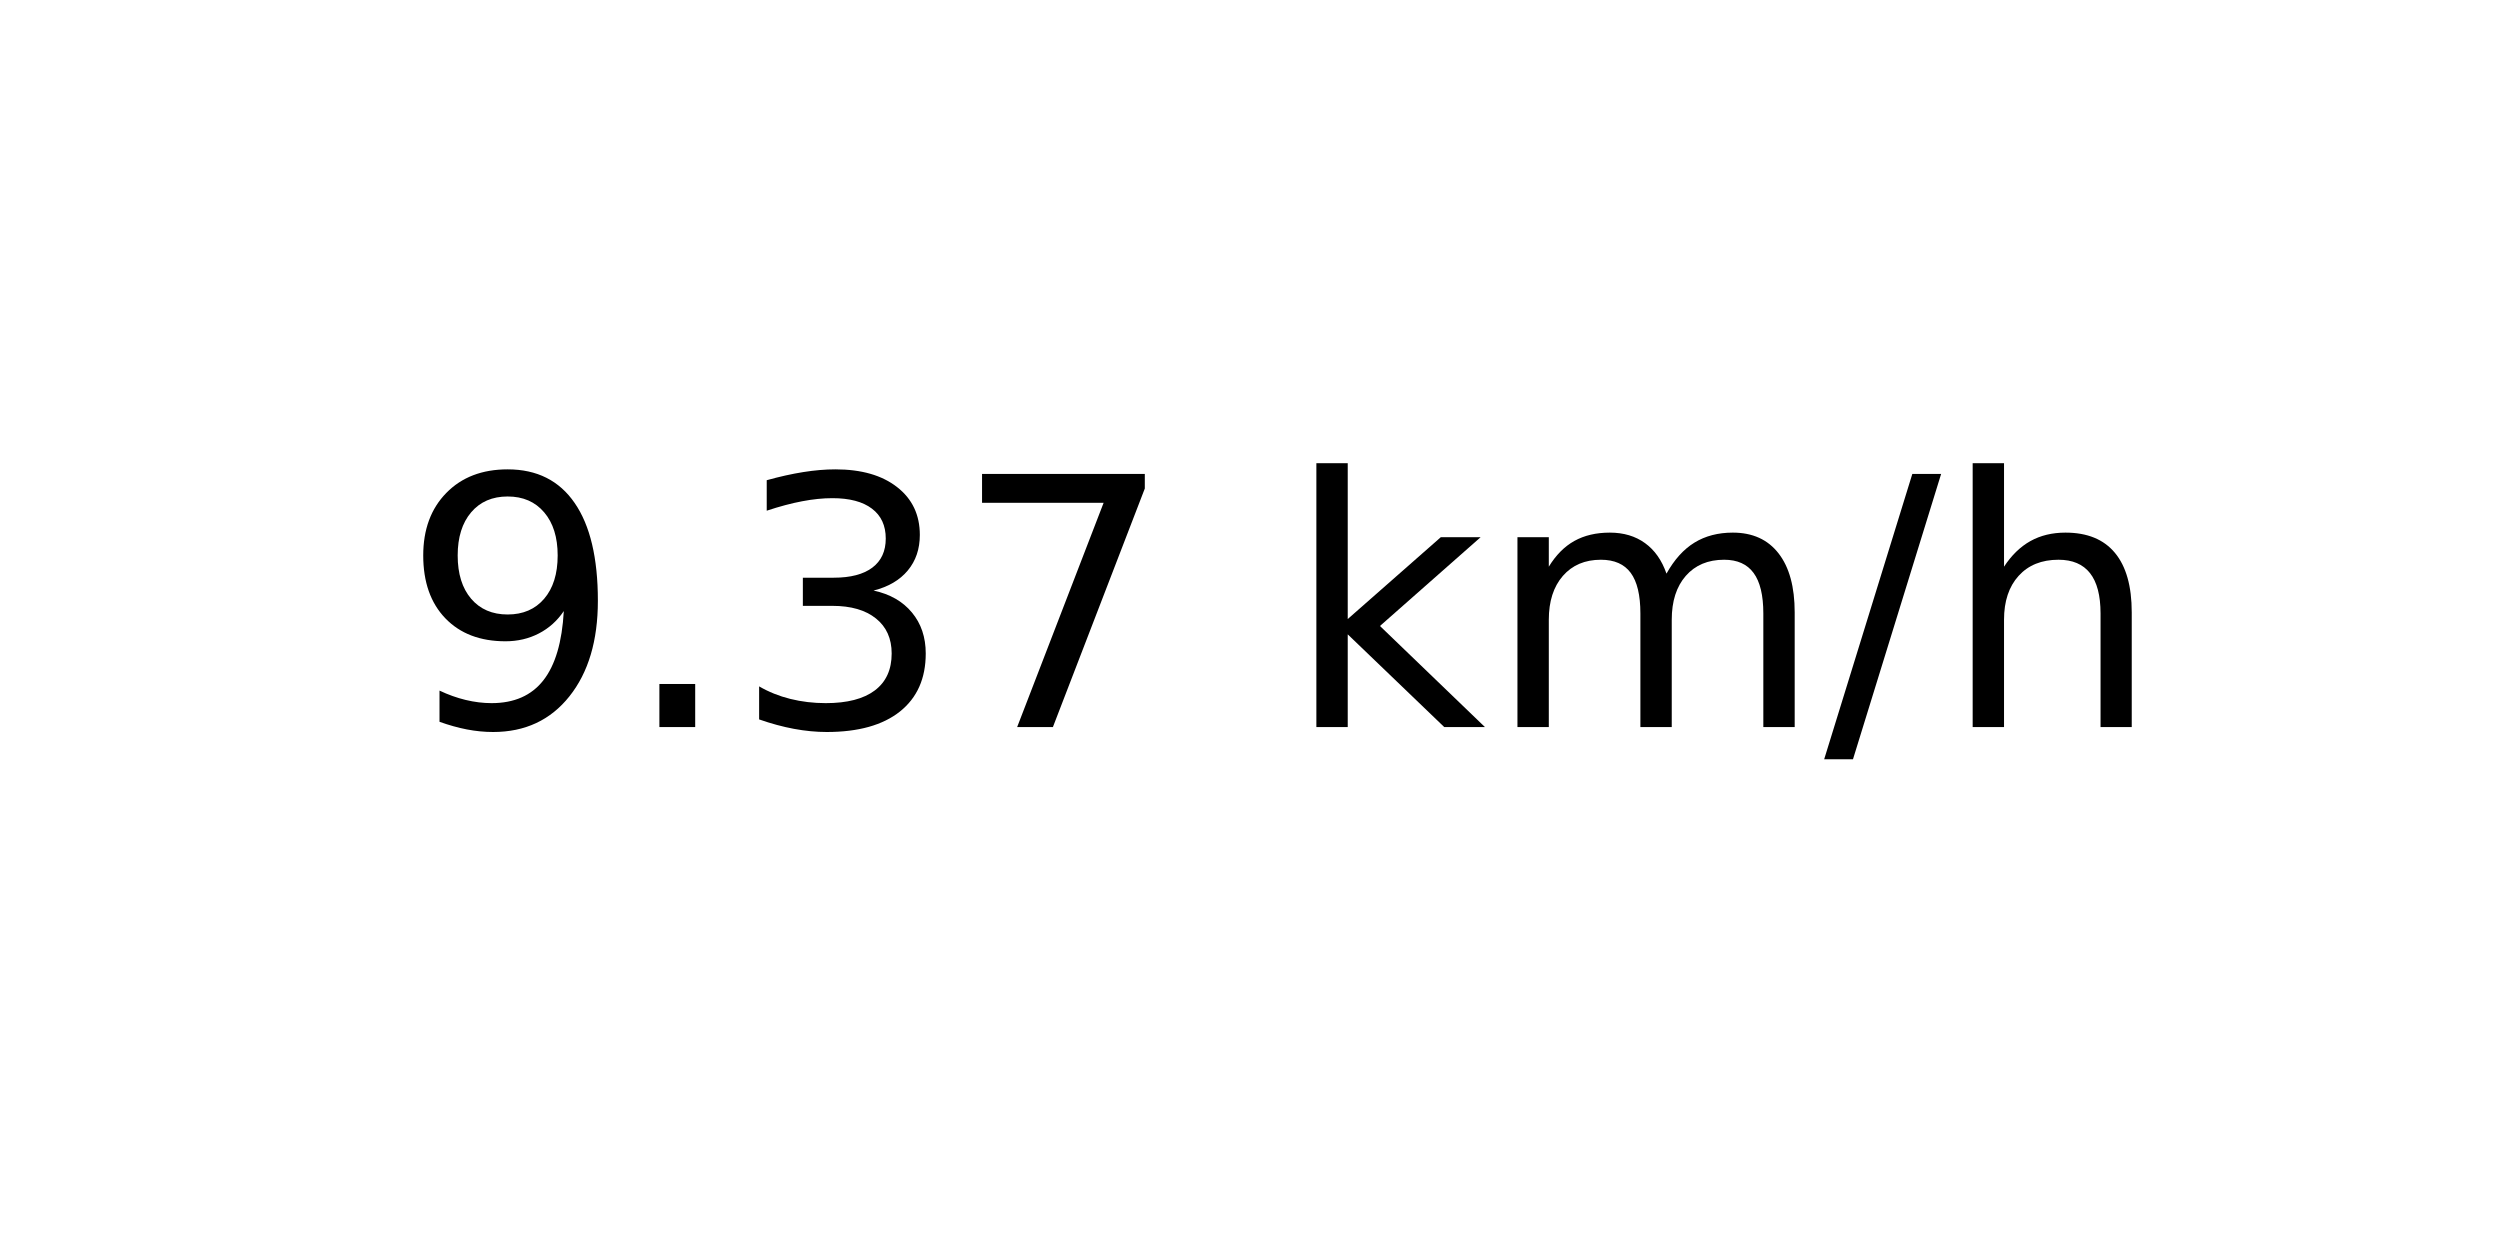
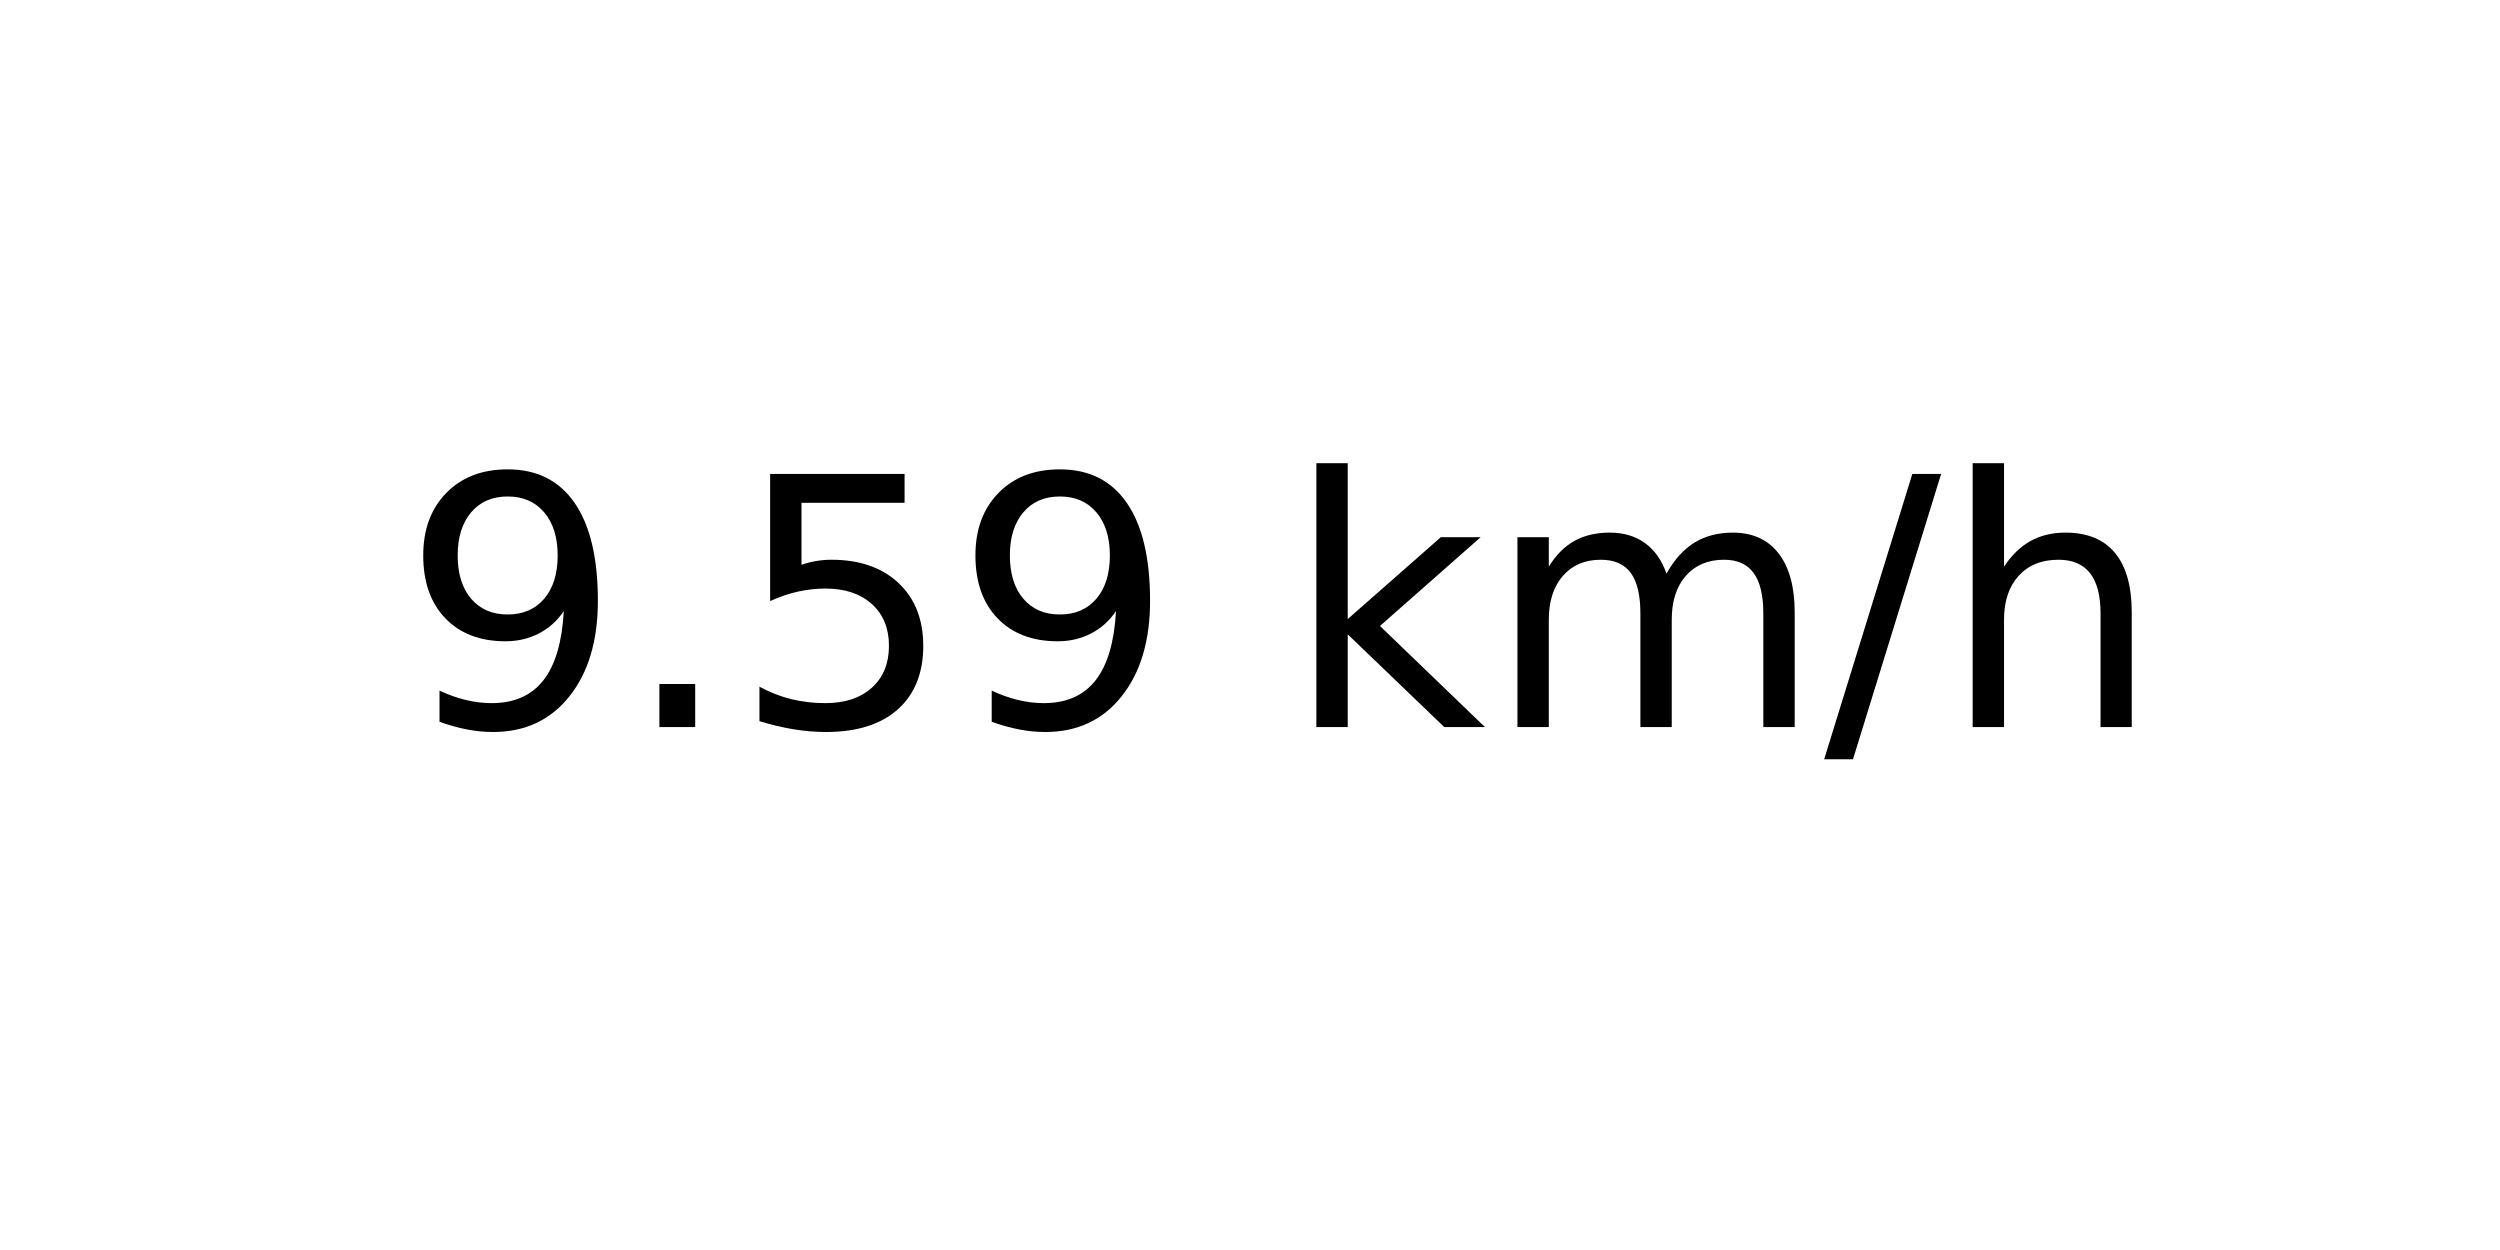
<svg xmlns="http://www.w3.org/2000/svg" xmlns:xlink="http://www.w3.org/1999/xlink" width="72pt" height="36pt" viewBox="0 0 72 36" version="1.1">
  <defs>
    <style type="text/css">*{stroke-linejoin: round; stroke-linecap: butt}</style>
  </defs>
  <g id="figure_1">
    <g id="axes_1">
      <g id="text_1">
        <g transform="translate(11.55937 20.93937) scale(0.1 -0.1)">
          <defs>
            <path id="DejaVuSans-39" d="M 703 97  L 703 672  Q 941 559 1184 500  Q 1428 441 1663 441  Q 2288 441 2617 861  Q 2947 1281 2994 2138  Q 2813 1869 2534 1725  Q 2256 1581 1919 1581  Q 1219 1581 811 2004  Q 403 2428 403 3163  Q 403 3881 828 4315  Q 1253 4750 1959 4750  Q 2769 4750 3195 4129  Q 3622 3509 3622 2328  Q 3622 1225 3098 567  Q 2575 -91 1691 -91  Q 1453 -91 1209 -44  Q 966 3 703 97  z M 1959 2075  Q 2384 2075 2632 2365  Q 2881 2656 2881 3163  Q 2881 3666 2632 3958  Q 2384 4250 1959 4250  Q 1534 4250 1286 3958  Q 1038 3666 1038 3163  Q 1038 2656 1286 2365  Q 1534 2075 1959 2075  z " transform="scale(0.015625)" />
            <path id="DejaVuSans-2e" d="M 684 794  L 1344 794  L 1344 0  L 684 0  L 684 794  z " transform="scale(0.015625)" />
-             <path id="DejaVuSans-33" d="M 2597 2516  Q 3050 2419 3304 2112  Q 3559 1806 3559 1356  Q 3559 666 3084 287  Q 2609 -91 1734 -91  Q 1441 -91 1130 -33  Q 819 25 488 141  L 488 750  Q 750 597 1062 519  Q 1375 441 1716 441  Q 2309 441 2620 675  Q 2931 909 2931 1356  Q 2931 1769 2642 2001  Q 2353 2234 1838 2234  L 1294 2234  L 1294 2753  L 1863 2753  Q 2328 2753 2575 2939  Q 2822 3125 2822 3475  Q 2822 3834 2567 4026  Q 2313 4219 1838 4219  Q 1578 4219 1281 4162  Q 984 4106 628 3988  L 628 4550  Q 988 4650 1302 4700  Q 1616 4750 1894 4750  Q 2613 4750 3031 4423  Q 3450 4097 3450 3541  Q 3450 3153 3228 2886  Q 3006 2619 2597 2516  z " transform="scale(0.015625)" />
-             <path id="DejaVuSans-37" d="M 525 4666  L 3525 4666  L 3525 4397  L 1831 0  L 1172 0  L 2766 4134  L 525 4134  L 525 4666  z " transform="scale(0.015625)" />
+             <path id="DejaVuSans-35" d="M 691 4666  L 3169 4666  L 3169 4134  L 1269 4134  L 1269 2991  Q 1406 3038 1543 3061  Q 1681 3084 1819 3084  Q 2600 3084 3056 2656  Q 3513 2228 3513 1497  Q 3513 744 3044 326  Q 2575 -91 1722 -91  Q 1428 -91 1123 -41  Q 819 9 494 109  L 494 744  Q 775 591 1075 516  Q 1375 441 1709 441  Q 2250 441 2565 725  Q 2881 1009 2881 1497  Q 2881 1984 2565 2268  Q 2250 2553 1709 2553  Q 1456 2553 1204 2497  Q 953 2441 691 2322  L 691 4666  z " transform="scale(0.015625)" />
            <path id="DejaVuSans-20" transform="scale(0.015625)" />
            <path id="DejaVuSans-6b" d="M 581 4863  L 1159 4863  L 1159 1991  L 2875 3500  L 3609 3500  L 1753 1863  L 3688 0  L 2938 0  L 1159 1709  L 1159 0  L 581 0  L 581 4863  z " transform="scale(0.015625)" />
            <path id="DejaVuSans-6d" d="M 3328 2828  Q 3544 3216 3844 3400  Q 4144 3584 4550 3584  Q 5097 3584 5394 3201  Q 5691 2819 5691 2113  L 5691 0  L 5113 0  L 5113 2094  Q 5113 2597 4934 2840  Q 4756 3084 4391 3084  Q 3944 3084 3684 2787  Q 3425 2491 3425 1978  L 3425 0  L 2847 0  L 2847 2094  Q 2847 2600 2669 2842  Q 2491 3084 2119 3084  Q 1678 3084 1418 2786  Q 1159 2488 1159 1978  L 1159 0  L 581 0  L 581 3500  L 1159 3500  L 1159 2956  Q 1356 3278 1631 3431  Q 1906 3584 2284 3584  Q 2666 3584 2933 3390  Q 3200 3197 3328 2828  z " transform="scale(0.015625)" />
            <path id="DejaVuSans-2f" d="M 1625 4666  L 2156 4666  L 531 -594  L 0 -594  L 1625 4666  z " transform="scale(0.015625)" />
            <path id="DejaVuSans-68" d="M 3513 2113  L 3513 0  L 2938 0  L 2938 2094  Q 2938 2591 2744 2837  Q 2550 3084 2163 3084  Q 1697 3084 1428 2787  Q 1159 2491 1159 1978  L 1159 0  L 581 0  L 581 4863  L 1159 4863  L 1159 2956  Q 1366 3272 1645 3428  Q 1925 3584 2291 3584  Q 2894 3584 3203 3211  Q 3513 2838 3513 2113  z " transform="scale(0.015625)" />
          </defs>
          <use xlink:href="#DejaVuSans-39" />
          <use xlink:href="#DejaVuSans-2e" x="63.623" />
-           <use xlink:href="#DejaVuSans-33" x="95.41" />
-           <use xlink:href="#DejaVuSans-37" x="159.033" />
+           <use xlink:href="#DejaVuSans-35" x="95.41" />
+           <use xlink:href="#DejaVuSans-39" x="159.033" />
          <use xlink:href="#DejaVuSans-20" x="222.656" />
          <use xlink:href="#DejaVuSans-6b" x="254.443" />
          <use xlink:href="#DejaVuSans-6d" x="312.354" />
          <use xlink:href="#DejaVuSans-2f" x="409.766" />
          <use xlink:href="#DejaVuSans-68" x="443.457" />
        </g>
      </g>
    </g>
  </g>
</svg>
